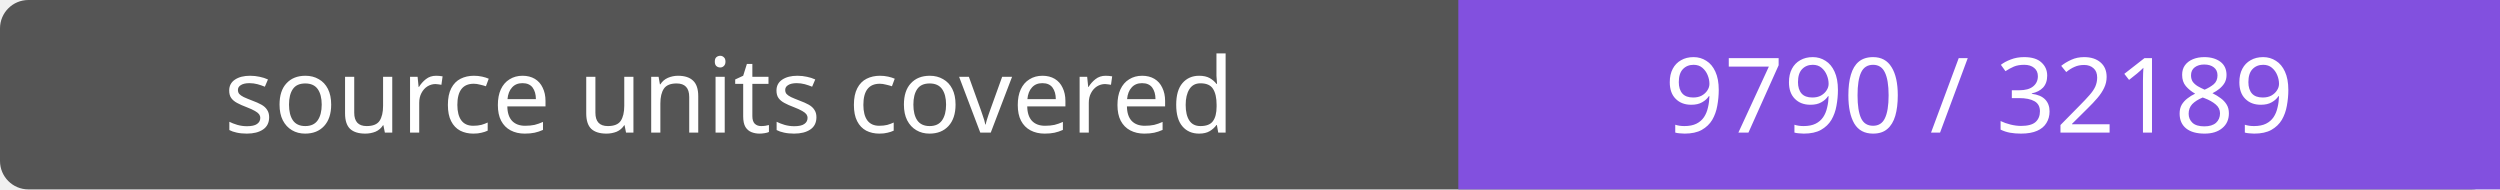
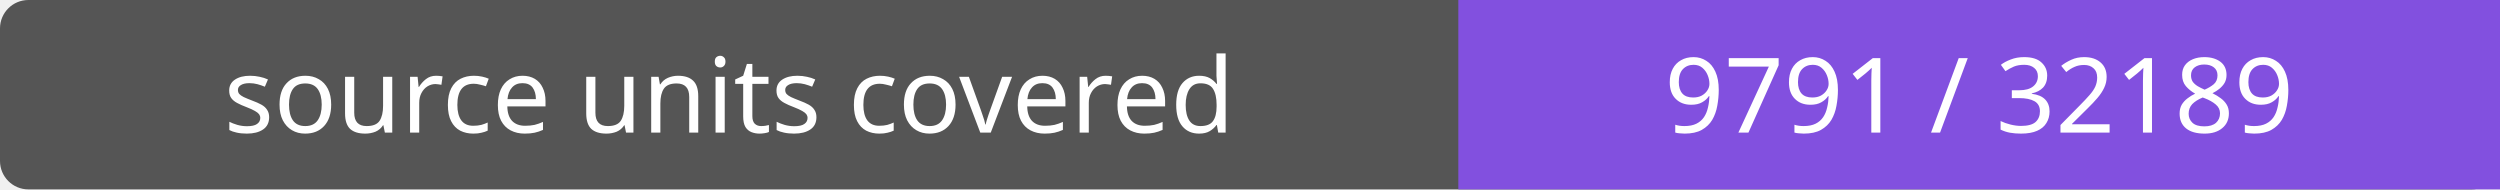
- <svg xmlns="http://www.w3.org/2000/svg" width="264" height="20" role="img" aria-label="source units covered: 9790 / 32189">
+ <svg xmlns="http://www.w3.org/2000/svg" width="264" height="20" role="img" aria-label="source units covered: 9791 / 32189">
  <rect width="264" height="20" rx="3" fill="#555" />
  <path fill="#8250df" d="M154 0h110v20H154z" />
  <g fill="#fff" text-anchor="middle" font-family="Verdana,sans-serif" font-size="11">
    <text x="77.0" y="14">source units covered</text>
-     <text x="209.0" y="14">9790 / 32189</text>
+     <text x="209.0" y="14">9791 / 32189</text>
  </g>
</svg>
